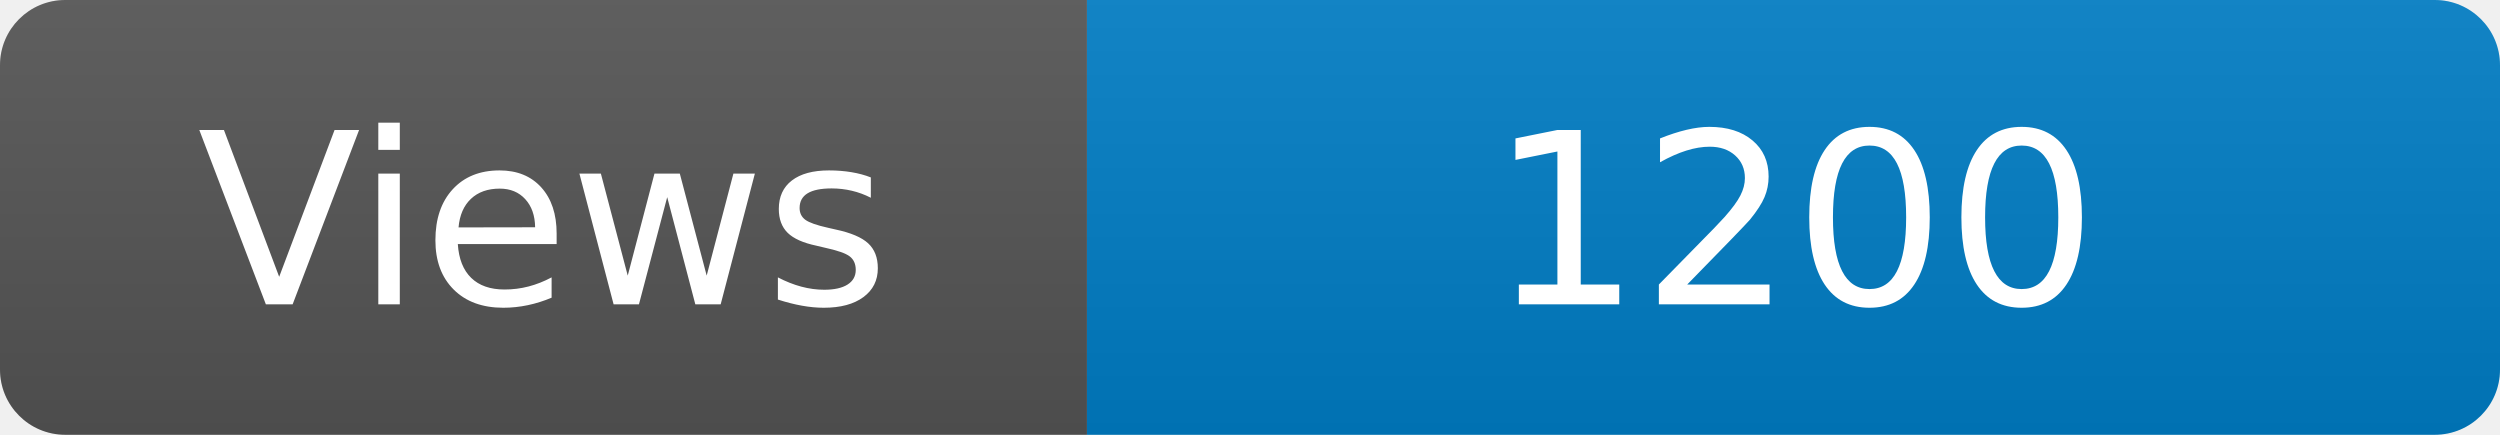
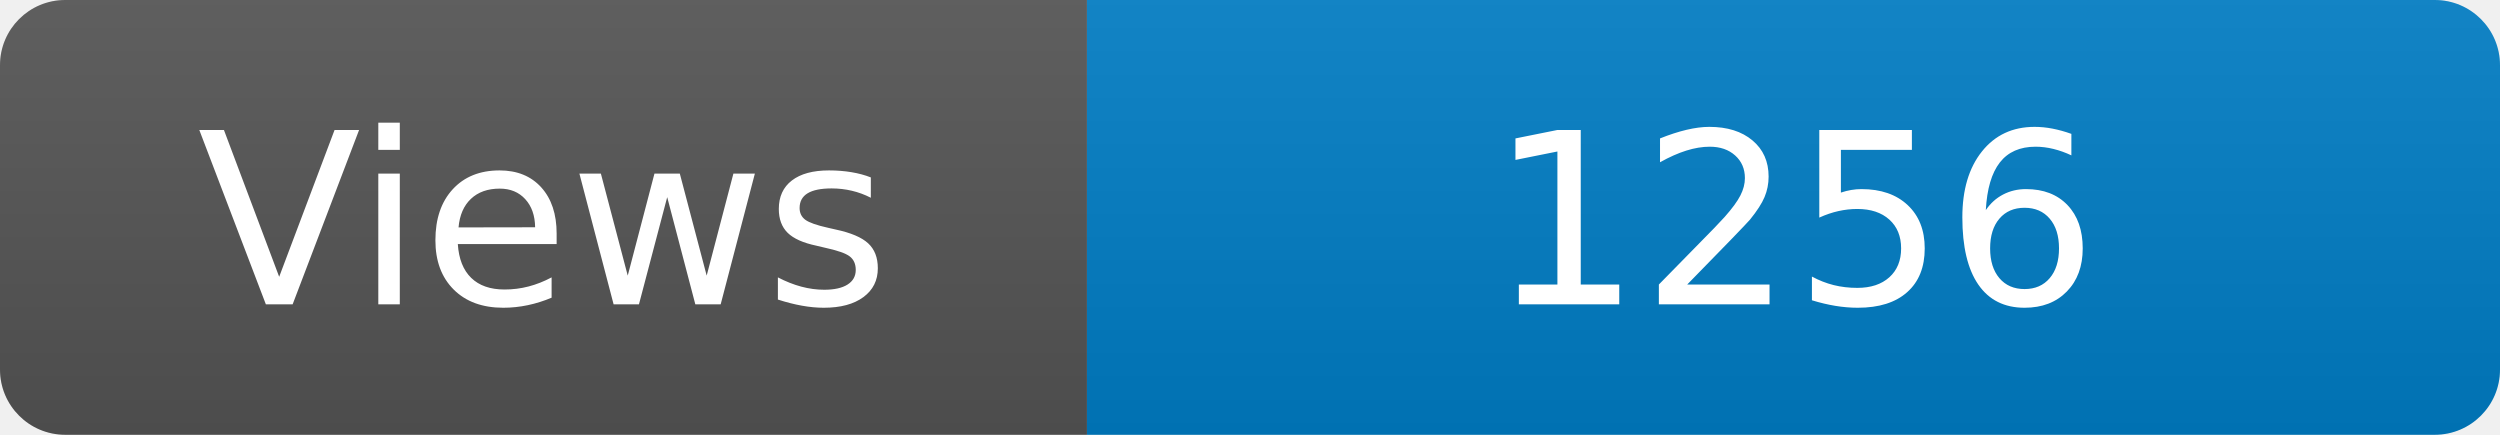
<svg xmlns="http://www.w3.org/2000/svg" width="115" height="20" role="img" aria-label="Maintained?: yes">
  <linearGradient id="s" x2="0" y2="100%">
    <stop offset="0" stop-color="#bbb" stop-opacity=".1" />
    <stop offset="1" stop-opacity=".1" />
  </linearGradient>
  <clipPath id="r">
    <rect width="115" height="20" rx="3" fill="#fff" />
  </clipPath>
  <g clip-path="url(#r)">
    <rect width="50" height="20" fill="#555" />
    <rect x="50" width="160" height="20" fill="#007ec6" />
    <rect width="115" height="20" fill="url(#s)" />
  </g>
  <g fill="#fff" text-anchor="middle" font-family="Verdana,Geneva,DejaVu Sans,sans-serif" font-size="110">
    <text x="250" y="140" transform="scale(.1)" fill="#fff">Views</text>
-     <text x="825" y="140" transform="scale(.1)" fill="#fff">1200</text>
+     <text x="825" y="140" transform="scale(.1)" fill="#fff">1256</text>
  </g>
</svg>
